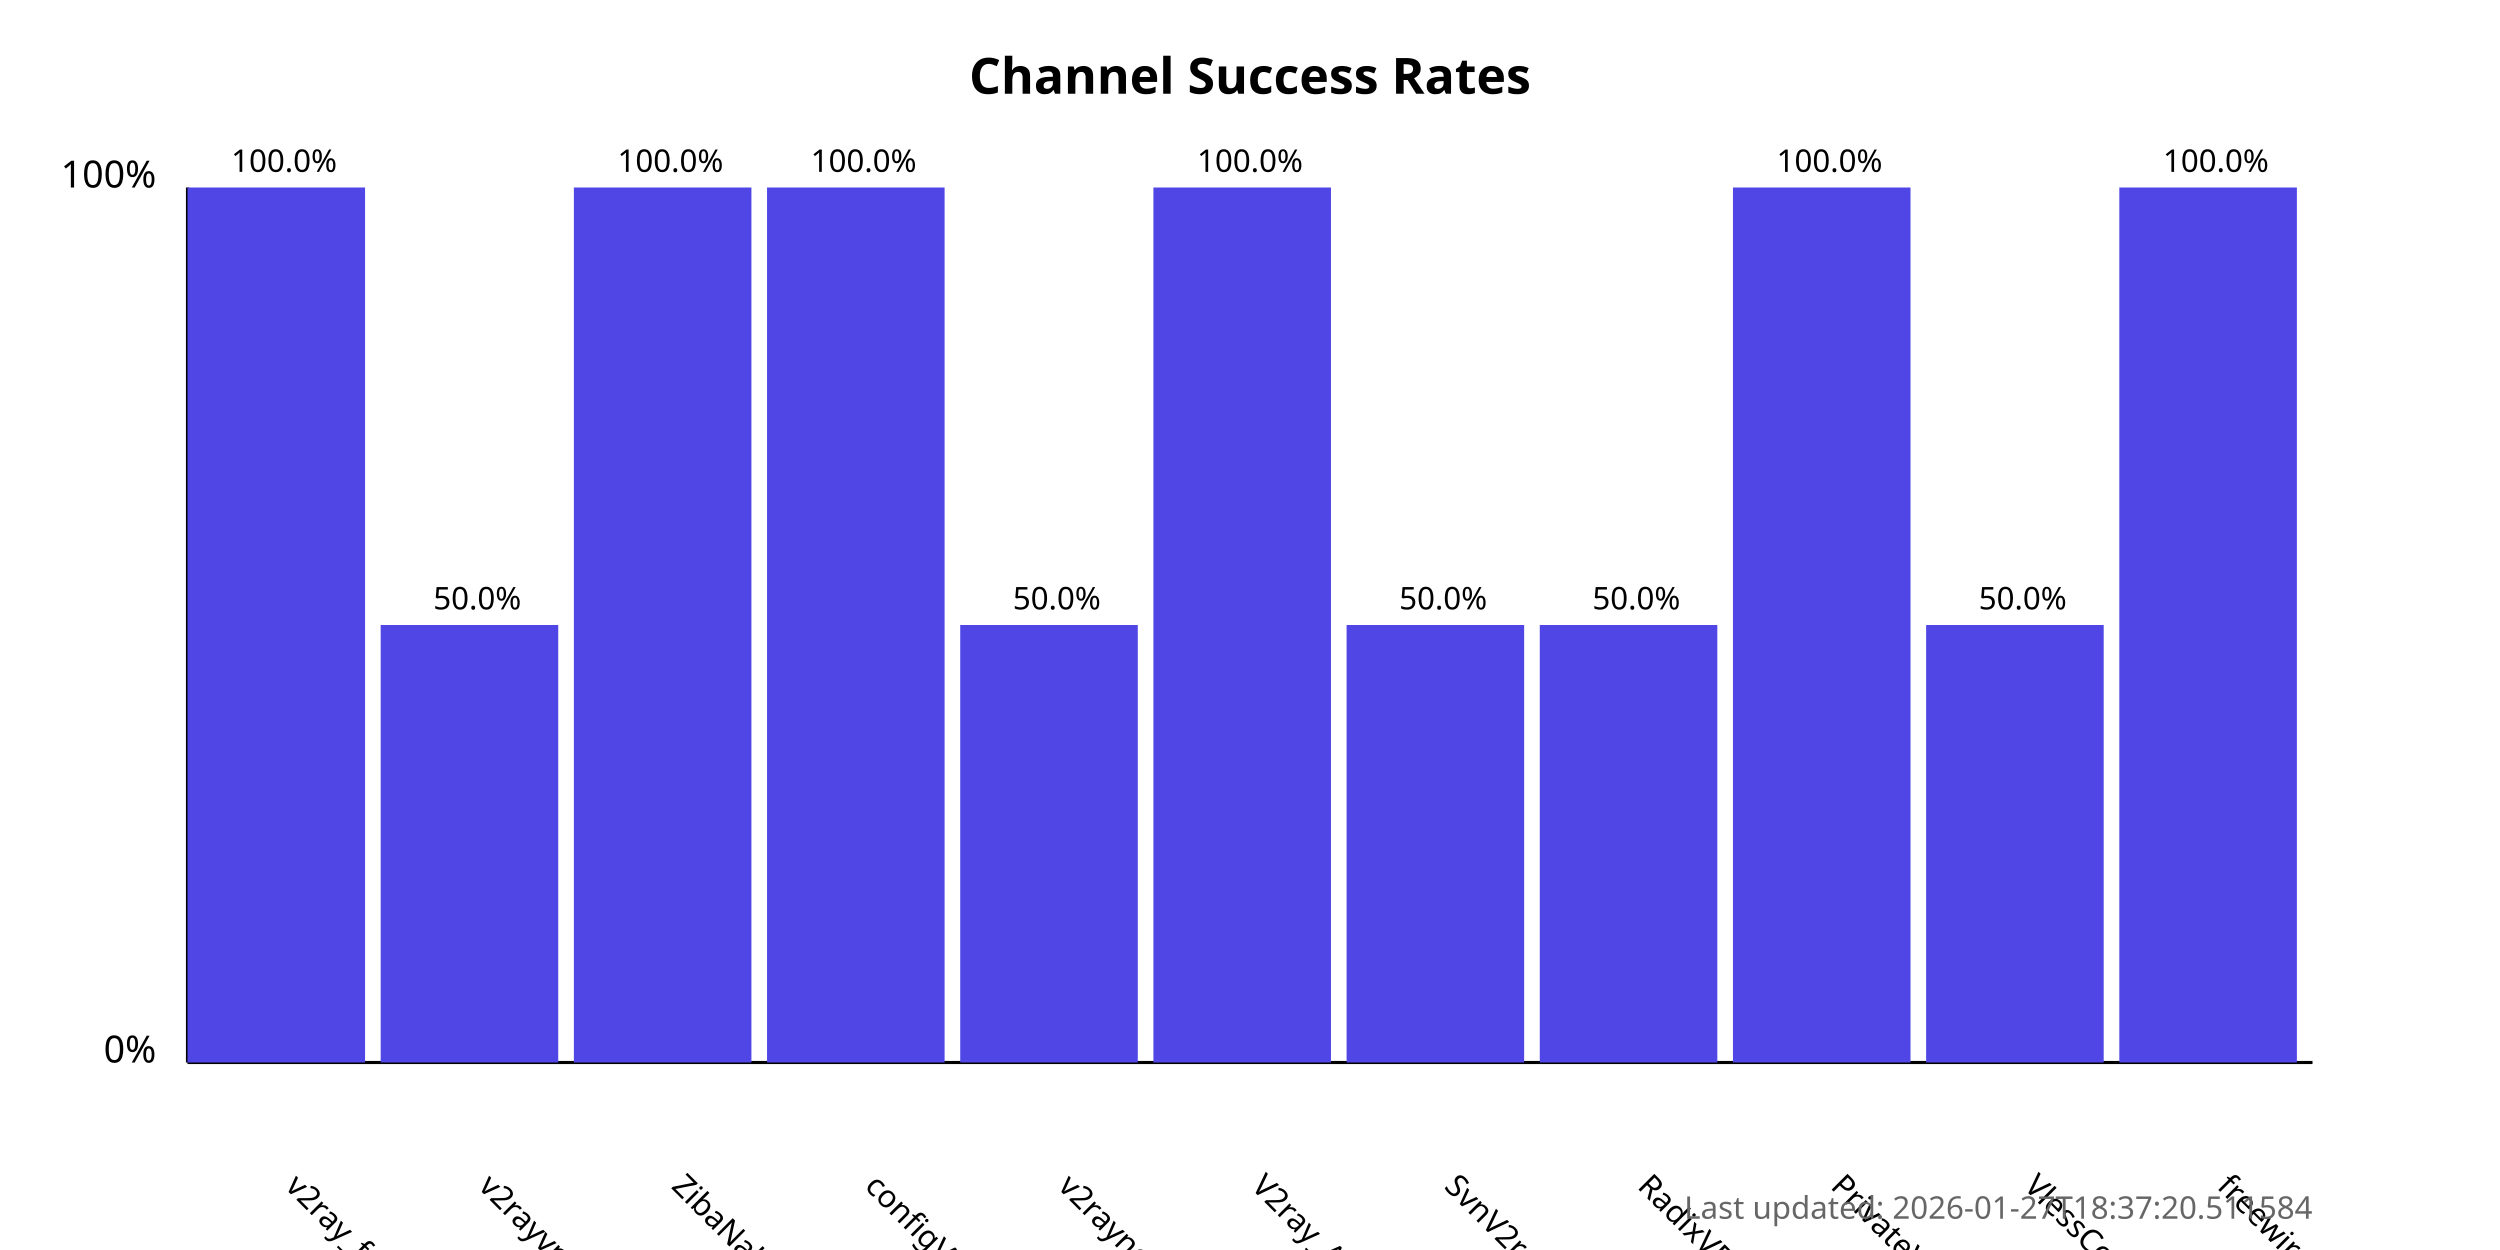
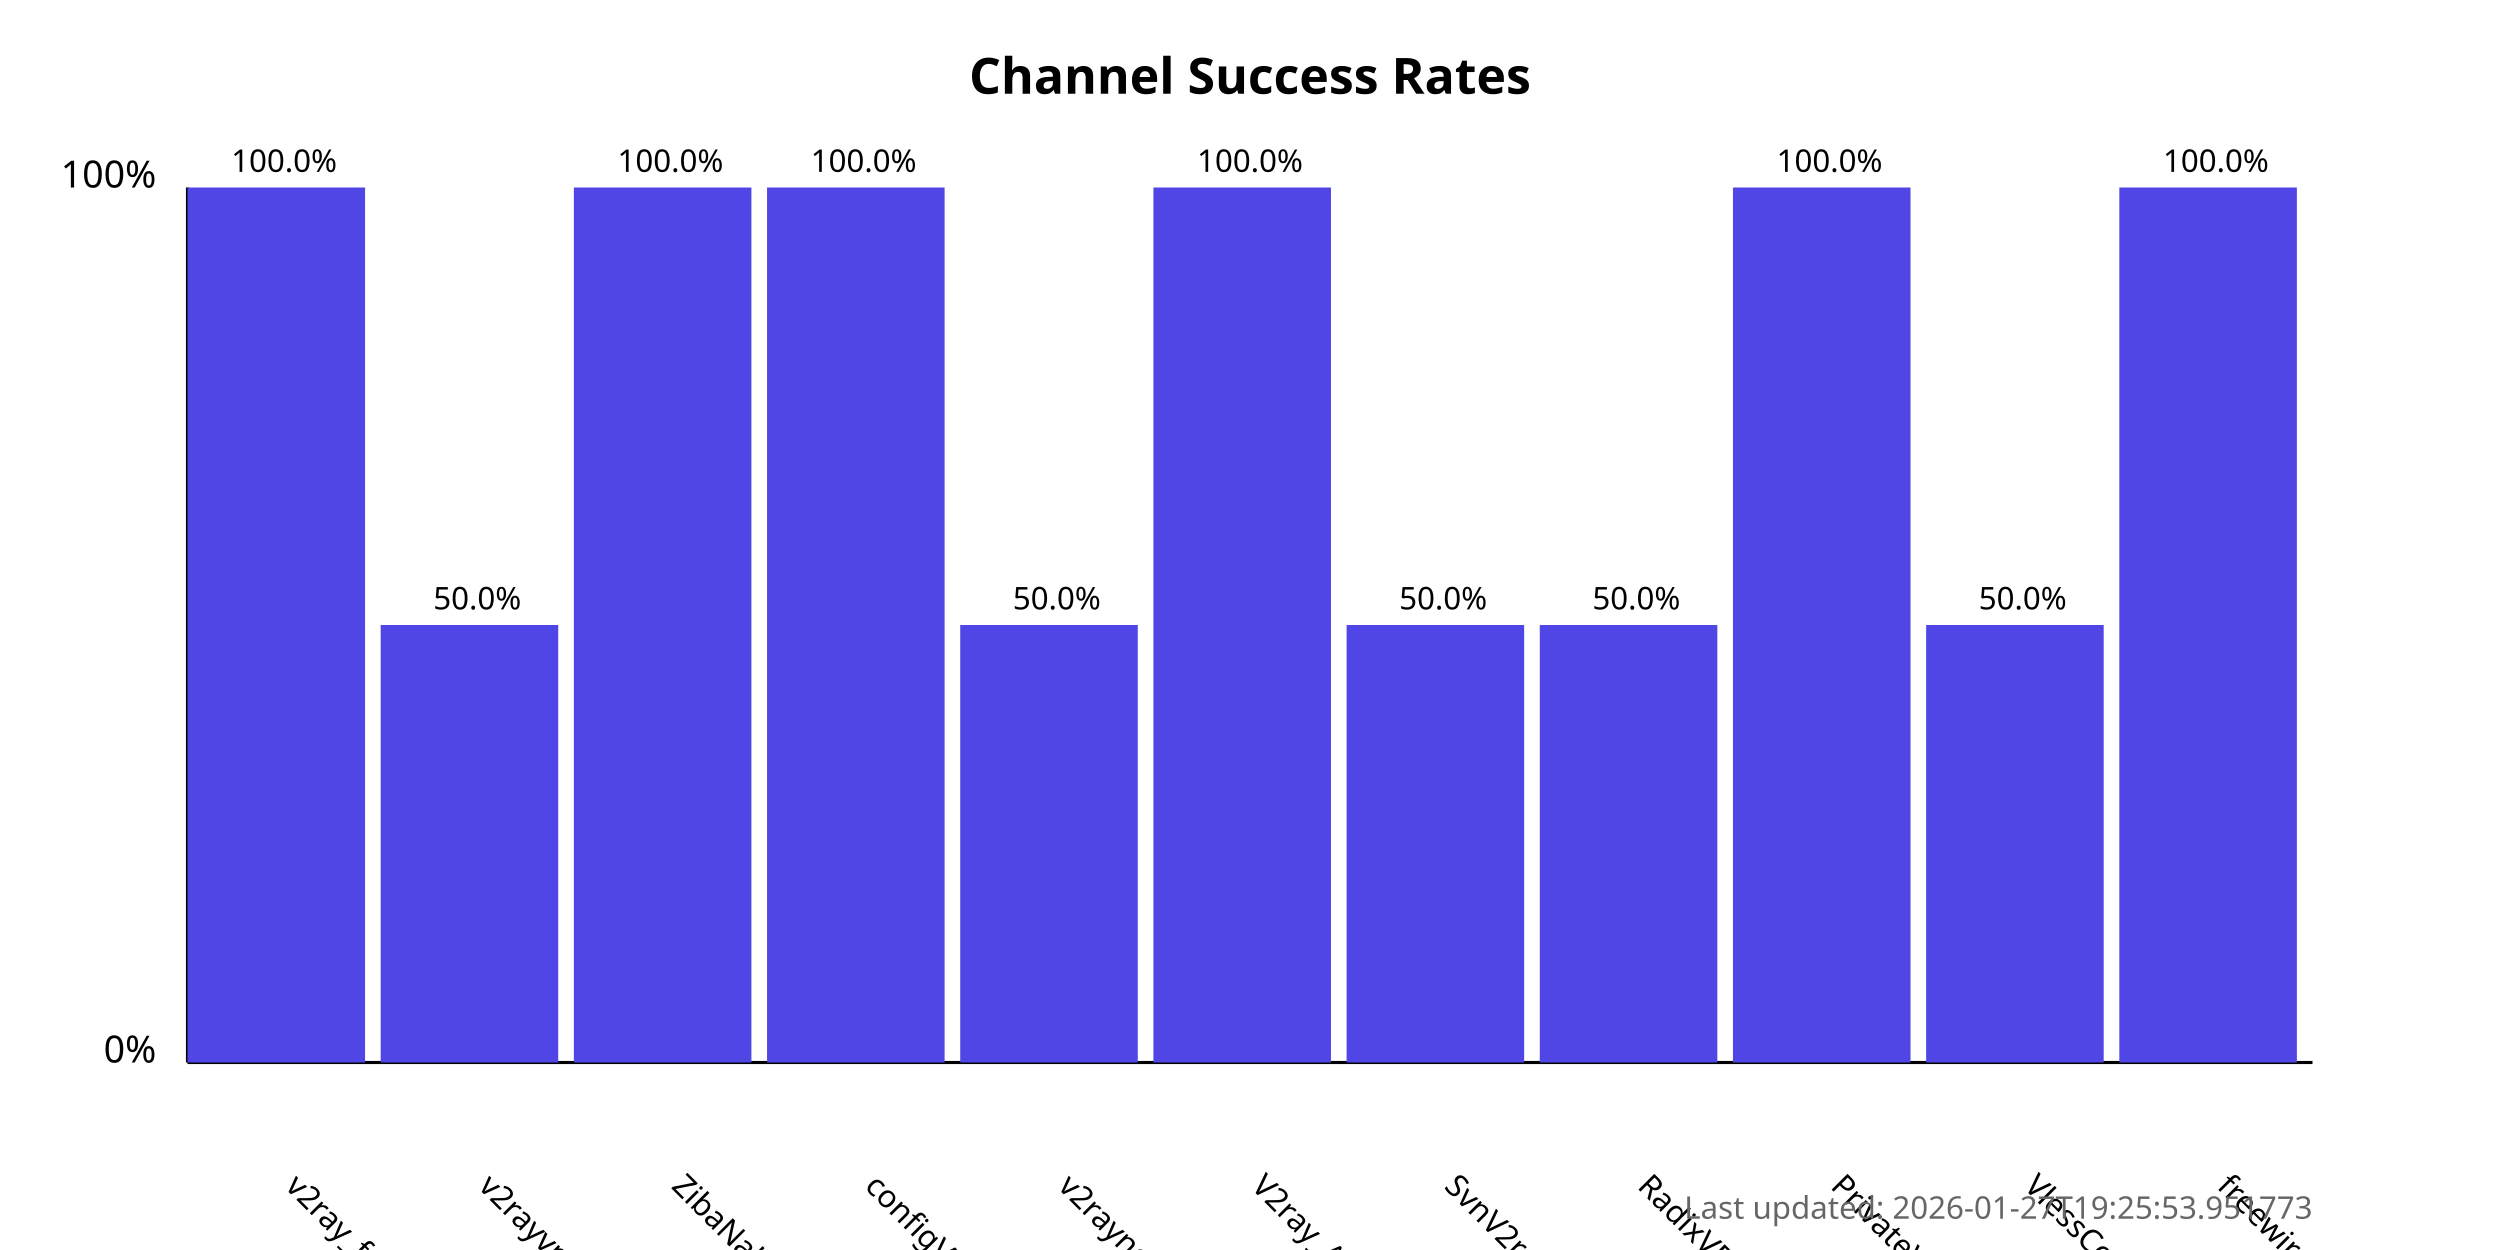
<svg xmlns="http://www.w3.org/2000/svg" width="800" height="400">
  <style>
            .chart-title { font: bold 16px sans-serif; }
            .axis-label { font: 12px sans-serif; }
            .tick-label { font: 10px sans-serif; }
            .bar { fill: #4f46e5; }
            .bar:hover { fill: #6366f1; }
            .timestamp { font: 10px sans-serif; fill: #666; }
        </style>
  <text x="400.0" y="30" text-anchor="middle" class="chart-title">
            Channel Success Rates
        </text>
  <line x1="60" y1="340" x2="60" y2="60" stroke="black" stroke-width="1" />
  <line x1="60" y1="340" x2="740" y2="340" stroke="black" stroke-width="1" />
  <text x="50" y="340" text-anchor="end" class="axis-label">0%</text>
  <text x="50" y="60" text-anchor="end" class="axis-label">100%</text>
  <g>
    <rect x="60" y="60.0" width="56.818" height="280.0" class="bar" />
    <text x="90.909" y="380" transform="rotate(45, 90.90909, 380)" text-anchor="start" class="tick-label">
                v2ray_free_conf
            </text>
    <text x="90.909" y="55.0" text-anchor="middle" class="tick-label">
                100.0%
            </text>
  </g>
  <g>
    <rect x="121.818" y="200.0" width="56.818" height="140.0" class="bar" />
    <text x="152.727" y="380" transform="rotate(45, 152.7273, 380)" text-anchor="start" class="tick-label">
                v2rayvpno
            </text>
    <text x="152.727" y="195.0" text-anchor="middle" class="tick-label">
                50.0%
            </text>
  </g>
  <g>
    <rect x="183.636" y="60.0" width="56.818" height="280.0" class="bar" />
    <text x="214.545" y="380" transform="rotate(45, 214.5455, 380)" text-anchor="start" class="tick-label">
                ZibaNabz
            </text>
    <text x="214.545" y="55.0" text-anchor="middle" class="tick-label">
                100.0%
            </text>
  </g>
  <g>
    <rect x="245.455" y="60.0" width="56.818" height="280.0" class="bar" />
    <text x="276.364" y="380" transform="rotate(45, 276.3636, 380)" text-anchor="start" class="tick-label">
                configV2rayForFree
            </text>
    <text x="276.364" y="55.0" text-anchor="middle" class="tick-label">
                100.0%
            </text>
  </g>
  <g>
    <rect x="307.273" y="200.0" width="56.818" height="140.0" class="bar" />
    <text x="338.182" y="380" transform="rotate(45, 338.1818, 380)" text-anchor="start" class="tick-label">
                v2rayngvpn
            </text>
    <text x="338.182" y="195.0" text-anchor="middle" class="tick-label">
                50.0%
            </text>
  </g>
  <g>
    <rect x="369.091" y="60.0" width="56.818" height="280.0" class="bar" />
    <text x="400.0" y="380" transform="rotate(45, 400.0, 380)" text-anchor="start" class="tick-label">
                V2ray_Alpha
            </text>
    <text x="400.0" y="55.0" text-anchor="middle" class="tick-label">
                100.0%
            </text>
  </g>
  <g>
    <rect x="430.909" y="200.0" width="56.818" height="140.0" class="bar" />
    <text x="461.818" y="380" transform="rotate(45, 461.8182, 380)" text-anchor="start" class="tick-label">
                SvnV2ray
            </text>
    <text x="461.818" y="195.0" text-anchor="middle" class="tick-label">
                50.0%
            </text>
  </g>
  <g>
    <rect x="492.727" y="200.0" width="56.818" height="140.0" class="bar" />
    <text x="523.636" y="380" transform="rotate(45, 523.6364, 380)" text-anchor="start" class="tick-label">
                RadixVPN
            </text>
    <text x="523.636" y="195.0" text-anchor="middle" class="tick-label">
                50.0%
            </text>
  </g>
  <g>
    <rect x="554.545" y="60.0" width="56.818" height="280.0" class="bar" />
    <text x="585.455" y="380" transform="rotate(45, 585.4545, 380)" text-anchor="start" class="tick-label">
                PrivateVPNs
            </text>
    <text x="585.455" y="55.0" text-anchor="middle" class="tick-label">
                100.0%
            </text>
  </g>
  <g>
    <rect x="616.364" y="200.0" width="56.818" height="140.0" class="bar" />
    <text x="647.273" y="380" transform="rotate(45, 647.2727, 380)" text-anchor="start" class="tick-label">
                VlessConfig
            </text>
    <text x="647.273" y="195.0" text-anchor="middle" class="tick-label">
                50.0%
            </text>
  </g>
  <g>
    <rect x="678.182" y="60.0" width="56.818" height="280.0" class="bar" />
    <text x="709.091" y="380" transform="rotate(45, 709.0909, 380)" text-anchor="start" class="tick-label">
                freewireguard
            </text>
    <text x="709.091" y="55.0" text-anchor="middle" class="tick-label">
                100.0%
            </text>
  </g>
  <text x="740" y="390" text-anchor="end" class="timestamp">
-             Last updated: 2026-01-27T18:37:20.511584
+             Last updated: 2026-01-27T19:25:53.951773
        </text>
</svg>
